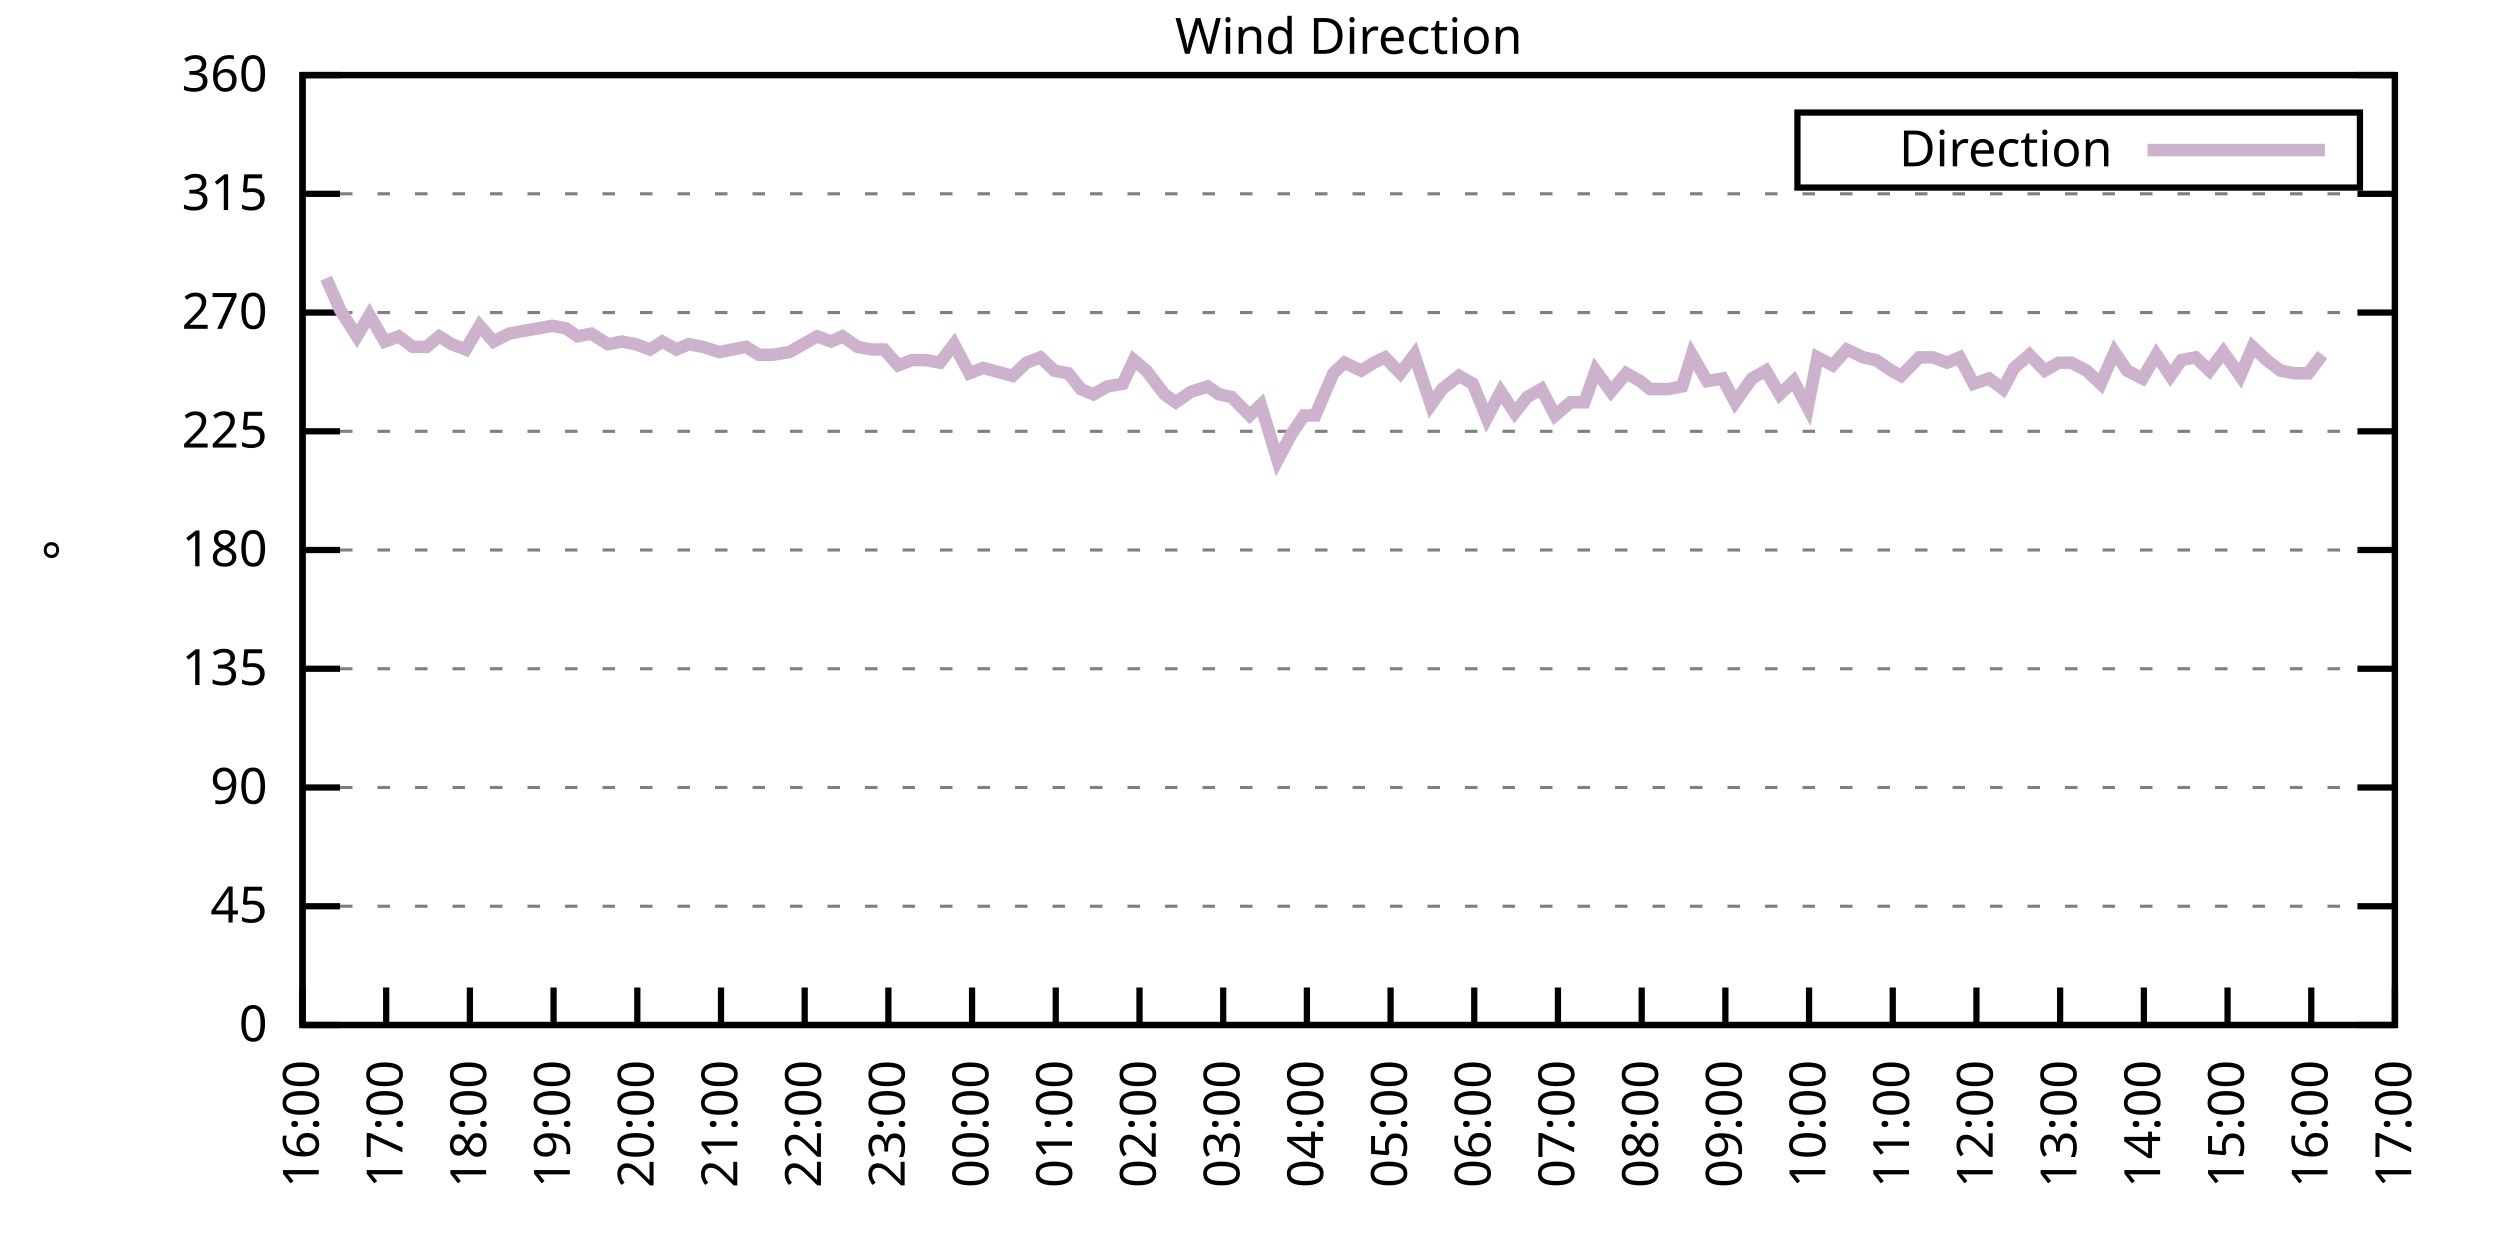
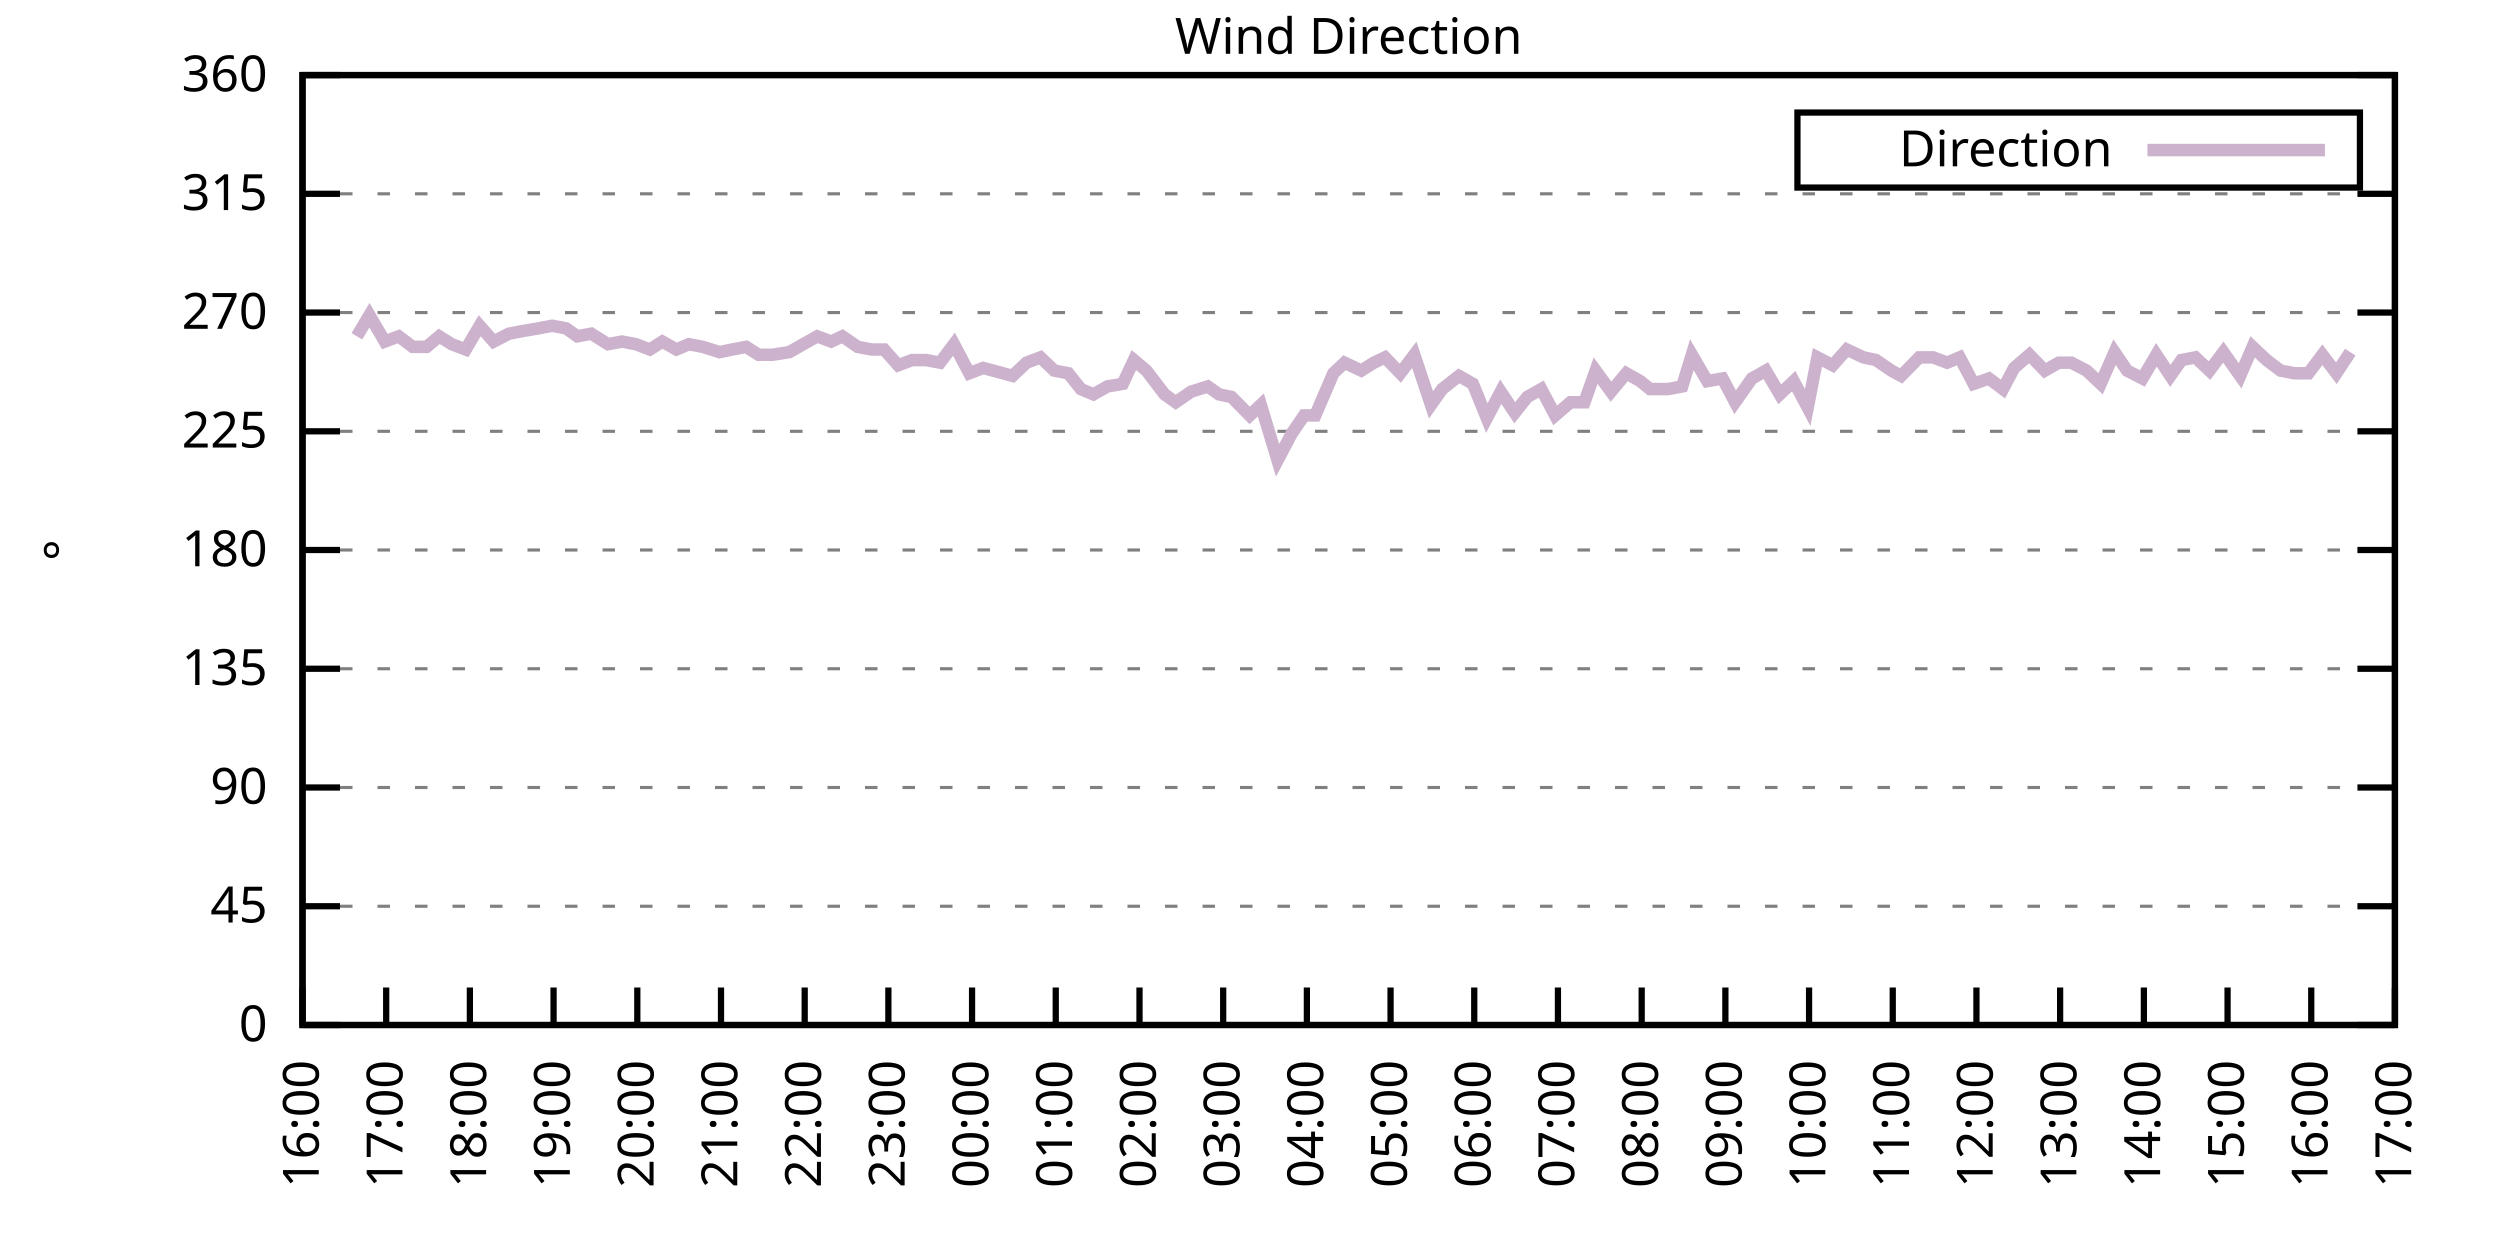
<svg xmlns="http://www.w3.org/2000/svg" xmlns:xlink="http://www.w3.org/1999/xlink" width="400" height="200" viewBox="0 0 400 200">
  <g id="gnuplot_canvas">
    <rect x="0" y="0" width="400" height="200" fill="none" />
    <defs>
      <circle id="gpDot" r="0.5" stroke-width="0.5" stroke="currentColor" />
      <path id="gpPt0" stroke-width="0.333" stroke="currentColor" d="M-1,0 h2 M0,-1 v2" />
      <path id="gpPt1" stroke-width="0.333" stroke="currentColor" d="M-1,-1 L1,1 M1,-1 L-1,1" />
      <path id="gpPt2" stroke-width="0.333" stroke="currentColor" d="M-1,0 L1,0 M0,-1 L0,1 M-1,-1 L1,1 M-1,1 L1,-1" />
      <rect id="gpPt3" stroke-width="0.333" stroke="currentColor" x="-1" y="-1" width="2" height="2" />
      <rect id="gpPt4" stroke-width="0.333" stroke="currentColor" fill="currentColor" x="-1" y="-1" width="2" height="2" />
      <circle id="gpPt5" stroke-width="0.333" stroke="currentColor" cx="0" cy="0" r="1" />
      <use xlink:href="#gpPt5" id="gpPt6" fill="currentColor" stroke="none" />
      <path id="gpPt7" stroke-width="0.333" stroke="currentColor" d="M0,-1.33 L-1.33,0.67 L1.33,0.67 z" />
      <use xlink:href="#gpPt7" id="gpPt8" fill="currentColor" stroke="none" />
      <use xlink:href="#gpPt7" id="gpPt9" stroke="currentColor" transform="rotate(180)" />
      <use xlink:href="#gpPt9" id="gpPt10" fill="currentColor" stroke="none" />
      <use xlink:href="#gpPt3" id="gpPt11" stroke="currentColor" transform="rotate(45)" />
      <use xlink:href="#gpPt11" id="gpPt12" fill="currentColor" stroke="none" />
      <path id="gpPt13" stroke-width="0.333" stroke="currentColor" d="M0,1.330 L1.265,0.411 L0.782,-1.067 L-0.782,-1.076 L-1.265,0.411 z" />
      <use xlink:href="#gpPt13" id="gpPt14" fill="currentColor" stroke="none" />
      <filter id="textbox" filterUnits="objectBoundingBox" x="0" y="0" height="1" width="1">
        <feFlood flood-color="white" flood-opacity="1" result="bgnd" />
        <feComposite in="SourceGraphic" in2="bgnd" operator="atop" />
      </filter>
      <filter id="greybox" filterUnits="objectBoundingBox" x="0" y="0" height="1" width="1">
        <feFlood flood-color="lightgrey" flood-opacity="1" result="grey" />
        <feComposite in="SourceGraphic" in2="grey" operator="atop" />
      </filter>
    </defs>
    <g fill="none" color="white" stroke="currentColor" stroke-width="1.00" stroke-linecap="butt" stroke-linejoin="miter">
</g>
    <g fill="none" color="black" stroke="currentColor" stroke-width="1.00" stroke-linecap="butt" stroke-linejoin="miter">
      <g stroke="none" shape-rendering="crispEdges">
        <polygon fill="rgb(255, 255, 255)" points="48.40,164.00 383.18,164.00 383.18,12.02 48.40,12.02 " />
      </g>
    </g>
    <g fill="none" color="black" stroke="currentColor" stroke-width="1.00" stroke-linecap="butt" stroke-linejoin="miter">
</g>
    <g fill="none" color="black" stroke="black" stroke-width="0.50" stroke-linecap="butt" stroke-linejoin="miter">
</g>
    <g fill="none" color="gray" stroke="currentColor" stroke-width="0.50" stroke-linecap="butt" stroke-linejoin="miter">
      <path stroke="gray" stroke-dasharray="2,4" class="gridline" d="M48.40,164.00 L383.19,164.00  " />
    </g>
    <g fill="none" color="gray" stroke="gray" stroke-width="1.00" stroke-linecap="butt" stroke-linejoin="miter">
</g>
    <g fill="none" color="black" stroke="currentColor" stroke-width="1.00" stroke-linecap="butt" stroke-linejoin="miter">
      <path stroke="black" d="M48.40,164.00 L54.40,164.00 M383.19,164.00 L377.19,164.00  " />
      <g transform="translate(42.80,166.60)" stroke="none" fill="black" font-family="Sans" font-size="8.00" text-anchor="end">
        <text>
          <tspan font-family="Sans"> 0</tspan>
        </text>
      </g>
    </g>
    <g fill="none" color="black" stroke="currentColor" stroke-width="1.00" stroke-linecap="butt" stroke-linejoin="miter">
</g>
    <g fill="none" color="black" stroke="black" stroke-width="0.50" stroke-linecap="butt" stroke-linejoin="miter">
</g>
    <g fill="none" color="gray" stroke="currentColor" stroke-width="0.50" stroke-linecap="butt" stroke-linejoin="miter">
      <path stroke="gray" stroke-dasharray="2,4" class="gridline" d="M48.40,145.00 L383.19,145.00  " />
    </g>
    <g fill="none" color="gray" stroke="gray" stroke-width="1.00" stroke-linecap="butt" stroke-linejoin="miter">
</g>
    <g fill="none" color="black" stroke="currentColor" stroke-width="1.00" stroke-linecap="butt" stroke-linejoin="miter">
      <path stroke="black" d="M48.40,145.00 L54.40,145.00 M383.19,145.00 L377.19,145.00  " />
      <g transform="translate(42.80,147.60)" stroke="none" fill="black" font-family="Sans" font-size="8.00" text-anchor="end">
        <text>
          <tspan font-family="Sans"> 45</tspan>
        </text>
      </g>
    </g>
    <g fill="none" color="black" stroke="currentColor" stroke-width="1.00" stroke-linecap="butt" stroke-linejoin="miter">
</g>
    <g fill="none" color="black" stroke="black" stroke-width="0.50" stroke-linecap="butt" stroke-linejoin="miter">
</g>
    <g fill="none" color="gray" stroke="currentColor" stroke-width="0.50" stroke-linecap="butt" stroke-linejoin="miter">
      <path stroke="gray" stroke-dasharray="2,4" class="gridline" d="M48.40,126.00 L383.19,126.00  " />
    </g>
    <g fill="none" color="gray" stroke="gray" stroke-width="1.00" stroke-linecap="butt" stroke-linejoin="miter">
</g>
    <g fill="none" color="black" stroke="currentColor" stroke-width="1.00" stroke-linecap="butt" stroke-linejoin="miter">
      <path stroke="black" d="M48.40,126.00 L54.40,126.00 M383.19,126.00 L377.19,126.00  " />
      <g transform="translate(42.80,128.60)" stroke="none" fill="black" font-family="Sans" font-size="8.00" text-anchor="end">
        <text>
          <tspan font-family="Sans"> 90</tspan>
        </text>
      </g>
    </g>
    <g fill="none" color="black" stroke="currentColor" stroke-width="1.00" stroke-linecap="butt" stroke-linejoin="miter">
</g>
    <g fill="none" color="black" stroke="black" stroke-width="0.50" stroke-linecap="butt" stroke-linejoin="miter">
</g>
    <g fill="none" color="gray" stroke="currentColor" stroke-width="0.50" stroke-linecap="butt" stroke-linejoin="miter">
      <path stroke="gray" stroke-dasharray="2,4" class="gridline" d="M48.40,107.00 L383.19,107.00  " />
    </g>
    <g fill="none" color="gray" stroke="gray" stroke-width="1.00" stroke-linecap="butt" stroke-linejoin="miter">
</g>
    <g fill="none" color="black" stroke="currentColor" stroke-width="1.00" stroke-linecap="butt" stroke-linejoin="miter">
      <path stroke="black" d="M48.40,107.00 L54.40,107.00 M383.19,107.00 L377.19,107.00  " />
      <g transform="translate(42.80,109.60)" stroke="none" fill="black" font-family="Sans" font-size="8.00" text-anchor="end">
        <text>
          <tspan font-family="Sans"> 135</tspan>
        </text>
      </g>
    </g>
    <g fill="none" color="black" stroke="currentColor" stroke-width="1.00" stroke-linecap="butt" stroke-linejoin="miter">
</g>
    <g fill="none" color="black" stroke="black" stroke-width="0.50" stroke-linecap="butt" stroke-linejoin="miter">
</g>
    <g fill="none" color="gray" stroke="currentColor" stroke-width="0.50" stroke-linecap="butt" stroke-linejoin="miter">
      <path stroke="gray" stroke-dasharray="2,4" class="gridline" d="M48.40,88.00 L383.19,88.00  " />
    </g>
    <g fill="none" color="gray" stroke="gray" stroke-width="1.00" stroke-linecap="butt" stroke-linejoin="miter">
</g>
    <g fill="none" color="black" stroke="currentColor" stroke-width="1.00" stroke-linecap="butt" stroke-linejoin="miter">
      <path stroke="black" d="M48.40,88.00 L54.40,88.00 M383.19,88.00 L377.19,88.00  " />
      <g transform="translate(42.80,90.60)" stroke="none" fill="black" font-family="Sans" font-size="8.00" text-anchor="end">
        <text>
          <tspan font-family="Sans"> 180</tspan>
        </text>
      </g>
    </g>
    <g fill="none" color="black" stroke="currentColor" stroke-width="1.00" stroke-linecap="butt" stroke-linejoin="miter">
</g>
    <g fill="none" color="black" stroke="black" stroke-width="0.50" stroke-linecap="butt" stroke-linejoin="miter">
</g>
    <g fill="none" color="gray" stroke="currentColor" stroke-width="0.50" stroke-linecap="butt" stroke-linejoin="miter">
      <path stroke="gray" stroke-dasharray="2,4" class="gridline" d="M48.40,69.01 L383.19,69.01  " />
    </g>
    <g fill="none" color="gray" stroke="gray" stroke-width="1.00" stroke-linecap="butt" stroke-linejoin="miter">
</g>
    <g fill="none" color="black" stroke="currentColor" stroke-width="1.00" stroke-linecap="butt" stroke-linejoin="miter">
      <path stroke="black" d="M48.40,69.01 L54.40,69.01 M383.19,69.01 L377.19,69.01  " />
      <g transform="translate(42.80,71.61)" stroke="none" fill="black" font-family="Sans" font-size="8.00" text-anchor="end">
        <text>
          <tspan font-family="Sans"> 225</tspan>
        </text>
      </g>
    </g>
    <g fill="none" color="black" stroke="currentColor" stroke-width="1.00" stroke-linecap="butt" stroke-linejoin="miter">
</g>
    <g fill="none" color="black" stroke="black" stroke-width="0.50" stroke-linecap="butt" stroke-linejoin="miter">
</g>
    <g fill="none" color="gray" stroke="currentColor" stroke-width="0.50" stroke-linecap="butt" stroke-linejoin="miter">
      <path stroke="gray" stroke-dasharray="2,4" class="gridline" d="M48.40,50.01 L383.19,50.01  " />
    </g>
    <g fill="none" color="gray" stroke="gray" stroke-width="1.00" stroke-linecap="butt" stroke-linejoin="miter">
</g>
    <g fill="none" color="black" stroke="currentColor" stroke-width="1.00" stroke-linecap="butt" stroke-linejoin="miter">
      <path stroke="black" d="M48.40,50.01 L54.40,50.01 M383.19,50.01 L377.19,50.01  " />
      <g transform="translate(42.80,52.61)" stroke="none" fill="black" font-family="Sans" font-size="8.00" text-anchor="end">
        <text>
          <tspan font-family="Sans"> 270</tspan>
        </text>
      </g>
    </g>
    <g fill="none" color="black" stroke="currentColor" stroke-width="1.00" stroke-linecap="butt" stroke-linejoin="miter">
</g>
    <g fill="none" color="black" stroke="black" stroke-width="0.50" stroke-linecap="butt" stroke-linejoin="miter">
</g>
    <g fill="none" color="gray" stroke="currentColor" stroke-width="0.50" stroke-linecap="butt" stroke-linejoin="miter">
      <path stroke="gray" stroke-dasharray="2,4" class="gridline" d="M48.40,31.01 L383.19,31.01  " />
    </g>
    <g fill="none" color="gray" stroke="gray" stroke-width="1.00" stroke-linecap="butt" stroke-linejoin="miter">
</g>
    <g fill="none" color="black" stroke="currentColor" stroke-width="1.00" stroke-linecap="butt" stroke-linejoin="miter">
      <path stroke="black" d="M48.40,31.01 L54.40,31.01 M383.19,31.01 L377.19,31.01  " />
      <g transform="translate(42.80,33.61)" stroke="none" fill="black" font-family="Sans" font-size="8.00" text-anchor="end">
        <text>
          <tspan font-family="Sans"> 315</tspan>
        </text>
      </g>
    </g>
    <g fill="none" color="black" stroke="currentColor" stroke-width="1.00" stroke-linecap="butt" stroke-linejoin="miter">
</g>
    <g fill="none" color="black" stroke="black" stroke-width="0.50" stroke-linecap="butt" stroke-linejoin="miter">
</g>
    <g fill="none" color="gray" stroke="currentColor" stroke-width="0.50" stroke-linecap="butt" stroke-linejoin="miter">
      <path stroke="gray" stroke-dasharray="2,4" class="gridline" d="M48.40,12.01 L383.19,12.01  " />
    </g>
    <g fill="none" color="gray" stroke="gray" stroke-width="1.00" stroke-linecap="butt" stroke-linejoin="miter">
</g>
    <g fill="none" color="black" stroke="currentColor" stroke-width="1.00" stroke-linecap="butt" stroke-linejoin="miter">
      <path stroke="black" d="M48.40,12.01 L54.40,12.01 M383.19,12.01 L377.19,12.01  " />
      <g transform="translate(42.80,14.61)" stroke="none" fill="black" font-family="Sans" font-size="8.00" text-anchor="end">
        <text>
          <tspan font-family="Sans"> 360</tspan>
        </text>
      </g>
    </g>
    <g fill="none" color="black" stroke="currentColor" stroke-width="1.00" stroke-linecap="butt" stroke-linejoin="miter">
      <path stroke="black" d="M48.40,164.00 L48.40,158.00  " />
      <g transform="translate(51.00,169.60) rotate(270.00)" stroke="none" fill="black" font-family="Sans" font-size="8.00" text-anchor="end">
        <text>
          <tspan font-family="Sans">16:00</tspan>
        </text>
      </g>
    </g>
    <g fill="none" color="black" stroke="currentColor" stroke-width="1.00" stroke-linecap="butt" stroke-linejoin="miter">
      <path stroke="black" d="M61.79,164.00 L61.79,158.00  " />
      <g transform="translate(64.39,169.60) rotate(270.00)" stroke="none" fill="black" font-family="Sans" font-size="8.00" text-anchor="end">
        <text>
          <tspan font-family="Sans">17:00</tspan>
        </text>
      </g>
    </g>
    <g fill="none" color="black" stroke="currentColor" stroke-width="1.00" stroke-linecap="butt" stroke-linejoin="miter">
      <path stroke="black" d="M75.18,164.00 L75.18,158.00  " />
      <g transform="translate(77.78,169.60) rotate(270.00)" stroke="none" fill="black" font-family="Sans" font-size="8.00" text-anchor="end">
        <text>
          <tspan font-family="Sans">18:00</tspan>
        </text>
      </g>
    </g>
    <g fill="none" color="black" stroke="currentColor" stroke-width="1.00" stroke-linecap="butt" stroke-linejoin="miter">
      <path stroke="black" d="M88.57,164.00 L88.57,158.00  " />
      <g transform="translate(91.17,169.60) rotate(270.00)" stroke="none" fill="black" font-family="Sans" font-size="8.00" text-anchor="end">
        <text>
          <tspan font-family="Sans">19:00</tspan>
        </text>
      </g>
    </g>
    <g fill="none" color="black" stroke="currentColor" stroke-width="1.00" stroke-linecap="butt" stroke-linejoin="miter">
      <path stroke="black" d="M101.97,164.00 L101.97,158.00  " />
      <g transform="translate(104.57,169.60) rotate(270.00)" stroke="none" fill="black" font-family="Sans" font-size="8.00" text-anchor="end">
        <text>
          <tspan font-family="Sans">20:00</tspan>
        </text>
      </g>
    </g>
    <g fill="none" color="black" stroke="currentColor" stroke-width="1.00" stroke-linecap="butt" stroke-linejoin="miter">
      <path stroke="black" d="M115.36,164.00 L115.36,158.00  " />
      <g transform="translate(117.96,169.60) rotate(270.00)" stroke="none" fill="black" font-family="Sans" font-size="8.00" text-anchor="end">
        <text>
          <tspan font-family="Sans">21:00</tspan>
        </text>
      </g>
    </g>
    <g fill="none" color="black" stroke="currentColor" stroke-width="1.00" stroke-linecap="butt" stroke-linejoin="miter">
      <path stroke="black" d="M128.75,164.00 L128.75,158.00  " />
      <g transform="translate(131.35,169.60) rotate(270.00)" stroke="none" fill="black" font-family="Sans" font-size="8.00" text-anchor="end">
        <text>
          <tspan font-family="Sans">22:00</tspan>
        </text>
      </g>
    </g>
    <g fill="none" color="black" stroke="currentColor" stroke-width="1.00" stroke-linecap="butt" stroke-linejoin="miter">
      <path stroke="black" d="M142.14,164.00 L142.14,158.00  " />
      <g transform="translate(144.74,169.60) rotate(270.00)" stroke="none" fill="black" font-family="Sans" font-size="8.00" text-anchor="end">
        <text>
          <tspan font-family="Sans">23:00</tspan>
        </text>
      </g>
    </g>
    <g fill="none" color="black" stroke="currentColor" stroke-width="1.00" stroke-linecap="butt" stroke-linejoin="miter">
      <path stroke="black" d="M155.53,164.00 L155.53,158.00  " />
      <g transform="translate(158.13,169.60) rotate(270.00)" stroke="none" fill="black" font-family="Sans" font-size="8.00" text-anchor="end">
        <text>
          <tspan font-family="Sans">00:00</tspan>
        </text>
      </g>
    </g>
    <g fill="none" color="black" stroke="currentColor" stroke-width="1.00" stroke-linecap="butt" stroke-linejoin="miter">
      <path stroke="black" d="M168.92,164.00 L168.92,158.00  " />
      <g transform="translate(171.52,169.60) rotate(270.00)" stroke="none" fill="black" font-family="Sans" font-size="8.00" text-anchor="end">
        <text>
          <tspan font-family="Sans">01:00</tspan>
        </text>
      </g>
    </g>
    <g fill="none" color="black" stroke="currentColor" stroke-width="1.00" stroke-linecap="butt" stroke-linejoin="miter">
      <path stroke="black" d="M182.32,164.00 L182.32,158.00  " />
      <g transform="translate(184.92,169.60) rotate(270.00)" stroke="none" fill="black" font-family="Sans" font-size="8.00" text-anchor="end">
        <text>
          <tspan font-family="Sans">02:00</tspan>
        </text>
      </g>
    </g>
    <g fill="none" color="black" stroke="currentColor" stroke-width="1.00" stroke-linecap="butt" stroke-linejoin="miter">
      <path stroke="black" d="M195.71,164.00 L195.71,158.00  " />
      <g transform="translate(198.31,169.60) rotate(270.00)" stroke="none" fill="black" font-family="Sans" font-size="8.00" text-anchor="end">
        <text>
          <tspan font-family="Sans">03:00</tspan>
        </text>
      </g>
    </g>
    <g fill="none" color="black" stroke="currentColor" stroke-width="1.00" stroke-linecap="butt" stroke-linejoin="miter">
      <path stroke="black" d="M209.10,164.00 L209.10,158.00  " />
      <g transform="translate(211.70,169.60) rotate(270.00)" stroke="none" fill="black" font-family="Sans" font-size="8.00" text-anchor="end">
        <text>
          <tspan font-family="Sans">04:00</tspan>
        </text>
      </g>
    </g>
    <g fill="none" color="black" stroke="currentColor" stroke-width="1.00" stroke-linecap="butt" stroke-linejoin="miter">
      <path stroke="black" d="M222.49,164.00 L222.49,158.00  " />
      <g transform="translate(225.09,169.60) rotate(270.00)" stroke="none" fill="black" font-family="Sans" font-size="8.00" text-anchor="end">
        <text>
          <tspan font-family="Sans">05:00</tspan>
        </text>
      </g>
    </g>
    <g fill="none" color="black" stroke="currentColor" stroke-width="1.00" stroke-linecap="butt" stroke-linejoin="miter">
      <path stroke="black" d="M235.88,164.00 L235.88,158.00  " />
      <g transform="translate(238.48,169.60) rotate(270.00)" stroke="none" fill="black" font-family="Sans" font-size="8.00" text-anchor="end">
        <text>
          <tspan font-family="Sans">06:00</tspan>
        </text>
      </g>
    </g>
    <g fill="none" color="black" stroke="currentColor" stroke-width="1.00" stroke-linecap="butt" stroke-linejoin="miter">
      <path stroke="black" d="M249.27,164.00 L249.27,158.00  " />
      <g transform="translate(251.87,169.60) rotate(270.00)" stroke="none" fill="black" font-family="Sans" font-size="8.00" text-anchor="end">
        <text>
          <tspan font-family="Sans">07:00</tspan>
        </text>
      </g>
    </g>
    <g fill="none" color="black" stroke="currentColor" stroke-width="1.00" stroke-linecap="butt" stroke-linejoin="miter">
      <path stroke="black" d="M262.67,164.00 L262.67,158.00  " />
      <g transform="translate(265.27,169.60) rotate(270.00)" stroke="none" fill="black" font-family="Sans" font-size="8.00" text-anchor="end">
        <text>
          <tspan font-family="Sans">08:00</tspan>
        </text>
      </g>
    </g>
    <g fill="none" color="black" stroke="currentColor" stroke-width="1.00" stroke-linecap="butt" stroke-linejoin="miter">
      <path stroke="black" d="M276.06,164.00 L276.06,158.00  " />
      <g transform="translate(278.66,169.60) rotate(270.00)" stroke="none" fill="black" font-family="Sans" font-size="8.00" text-anchor="end">
        <text>
          <tspan font-family="Sans">09:00</tspan>
        </text>
      </g>
    </g>
    <g fill="none" color="black" stroke="currentColor" stroke-width="1.00" stroke-linecap="butt" stroke-linejoin="miter">
      <path stroke="black" d="M289.45,164.00 L289.45,158.00  " />
      <g transform="translate(292.05,169.60) rotate(270.00)" stroke="none" fill="black" font-family="Sans" font-size="8.00" text-anchor="end">
        <text>
          <tspan font-family="Sans">10:00</tspan>
        </text>
      </g>
    </g>
    <g fill="none" color="black" stroke="currentColor" stroke-width="1.00" stroke-linecap="butt" stroke-linejoin="miter">
      <path stroke="black" d="M302.84,164.00 L302.84,158.00  " />
      <g transform="translate(305.44,169.60) rotate(270.00)" stroke="none" fill="black" font-family="Sans" font-size="8.00" text-anchor="end">
        <text>
          <tspan font-family="Sans">11:00</tspan>
        </text>
      </g>
    </g>
    <g fill="none" color="black" stroke="currentColor" stroke-width="1.00" stroke-linecap="butt" stroke-linejoin="miter">
      <path stroke="black" d="M316.23,164.00 L316.23,158.00  " />
      <g transform="translate(318.83,169.60) rotate(270.00)" stroke="none" fill="black" font-family="Sans" font-size="8.00" text-anchor="end">
        <text>
          <tspan font-family="Sans">12:00</tspan>
        </text>
      </g>
    </g>
    <g fill="none" color="black" stroke="currentColor" stroke-width="1.00" stroke-linecap="butt" stroke-linejoin="miter">
      <path stroke="black" d="M329.62,164.00 L329.62,158.00  " />
      <g transform="translate(332.22,169.60) rotate(270.00)" stroke="none" fill="black" font-family="Sans" font-size="8.00" text-anchor="end">
        <text>
          <tspan font-family="Sans">13:00</tspan>
        </text>
      </g>
    </g>
    <g fill="none" color="black" stroke="currentColor" stroke-width="1.00" stroke-linecap="butt" stroke-linejoin="miter">
      <path stroke="black" d="M343.02,164.00 L343.02,158.00  " />
      <g transform="translate(345.62,169.60) rotate(270.00)" stroke="none" fill="black" font-family="Sans" font-size="8.00" text-anchor="end">
        <text>
          <tspan font-family="Sans">14:00</tspan>
        </text>
      </g>
    </g>
    <g fill="none" color="black" stroke="currentColor" stroke-width="1.00" stroke-linecap="butt" stroke-linejoin="miter">
      <path stroke="black" d="M356.41,164.00 L356.41,158.00  " />
      <g transform="translate(359.01,169.60) rotate(270.00)" stroke="none" fill="black" font-family="Sans" font-size="8.00" text-anchor="end">
        <text>
          <tspan font-family="Sans">15:00</tspan>
        </text>
      </g>
    </g>
    <g fill="none" color="black" stroke="currentColor" stroke-width="1.00" stroke-linecap="butt" stroke-linejoin="miter">
      <path stroke="black" d="M369.80,164.00 L369.80,158.00  " />
      <g transform="translate(372.40,169.60) rotate(270.00)" stroke="none" fill="black" font-family="Sans" font-size="8.00" text-anchor="end">
        <text>
          <tspan font-family="Sans">16:00</tspan>
        </text>
      </g>
    </g>
    <g fill="none" color="black" stroke="currentColor" stroke-width="1.00" stroke-linecap="butt" stroke-linejoin="miter">
      <path stroke="black" d="M383.19,164.00 L383.19,158.00  " />
      <g transform="translate(385.79,169.60) rotate(270.00)" stroke="none" fill="black" font-family="Sans" font-size="8.00" text-anchor="end">
        <text>
          <tspan font-family="Sans">17:00</tspan>
        </text>
      </g>
    </g>
    <g fill="none" color="black" stroke="currentColor" stroke-width="1.00" stroke-linecap="butt" stroke-linejoin="miter">
</g>
    <g fill="none" color="black" stroke="currentColor" stroke-width="1.00" stroke-linecap="butt" stroke-linejoin="miter">
      <path stroke="black" d="M48.40,12.01 L48.40,164.00 L383.19,164.00 L383.19,12.01 L48.40,12.01 Z  " />
    </g>
    <g fill="none" color="black" stroke="currentColor" stroke-width="1.00" stroke-linecap="butt" stroke-linejoin="miter">
</g>
    <g fill="none" color="black" stroke="currentColor" stroke-width="1.00" stroke-linecap="butt" stroke-linejoin="miter">
      <path stroke="black" d="M287.59,30.01 L287.59,18.01 L377.59,18.01 L377.59,30.01 L287.59,30.01 Z  " />
    </g>
    <g id="Wind_direction_plot_1">
      <g fill="none" color="white" stroke="black" stroke-width="2.00" stroke-linecap="butt" stroke-linejoin="miter">
</g>
      <g fill="none" color="black" stroke="currentColor" stroke-width="2.00" stroke-linecap="butt" stroke-linejoin="miter">
        <g transform="translate(337.99,26.61)" stroke="none" fill="black" font-family="Sans" font-size="8.00" text-anchor="end">
          <text>
            <tspan font-family="Sans">Direction</tspan>
          </text>
        </g>
      </g>
      <g fill="none" color="black" stroke="currentColor" stroke-width="2.00" stroke-linecap="butt" stroke-linejoin="miter">
-         <path stroke="rgb(204, 178, 204)" d="M343.59,24.01 L371.99,24.01 M52.19,44.52 L54.43,49.59 L57.10,53.81 L59.11,50.43 L61.57,54.65 L63.80,53.81   L66.03,55.50 L68.26,55.50 L70.27,53.81 L72.28,55.07 L74.51,55.92 L76.75,52.12 L78.98,54.65 L81.43,53.39   L83.66,52.96 L86.12,52.54 L88.35,52.12 L90.58,52.54 L92.37,53.81 L94.60,53.39 L97.28,55.07 L99.51,54.65   L101.74,55.07 L103.98,55.92 L105.98,54.65 L108.22,55.92 L110.22,55.07 L112.46,55.50 L115.13,56.34 L117.14,55.92   L119.38,55.50 L121.38,56.76 L123.62,56.76 L126.29,56.34 L128.53,55.07 L130.76,53.81 L132.99,54.65 L134.78,53.81   L137.23,55.50 L139.46,55.92 L141.47,55.92 L143.70,58.45 L145.94,57.61 L148.17,57.61 L150.40,58.03 L152.63,55.07   L155.09,59.72 L157.32,58.87 L162.01,60.14 L164.24,58.03 L166.47,57.18 L168.70,59.30 L170.93,59.72 L172.94,62.25   L174.95,63.10 L177.18,61.83 L179.64,61.41 L181.42,57.61 L183.43,59.30 L186.33,63.10 L188.12,64.36 L190.57,62.67   L193.25,61.83 L195.04,63.10 L197.05,63.52 L199.95,66.47 L201.73,64.78 L204.41,73.65 L206.64,69.43 L208.65,66.47   L210.44,66.47 L213.34,59.72 L215.13,58.03 L217.80,59.30 L219.81,58.03 L221.60,57.18 L224.05,59.72 L226.29,56.76   L228.96,64.78 L230.75,62.25 L233.43,60.14 L235.66,61.41 L237.89,66.90 L240.12,62.67 L242.36,66.05 L244.36,63.52   L246.60,62.25 L248.83,66.47 L251.28,64.36 L253.51,64.36 L255.30,59.30 L257.76,62.67 L260.21,59.72 L262.44,60.98   L264.00,62.25 L266.91,62.25 L269.14,61.83 L270.70,56.76 L273.16,60.98 L275.61,60.56 L277.62,64.36 L280.30,60.56   L282.53,59.30 L284.76,63.10 L286.99,60.98 L289.23,65.21 L290.79,57.18 L293.24,58.45 L295.48,55.92 L298.15,57.18   L300.16,57.61 L302.62,59.30 L304.18,60.14 L307.08,57.18 L309.31,57.18 L311.54,58.03 L313.55,57.18 L315.79,61.41   L318.24,60.56 L320.47,62.25 L322.26,58.87 L324.71,56.76 L327.17,59.30 L329.40,58.03 L331.41,58.03 L333.86,59.30   L336.10,61.41 L338.33,56.34 L340.34,59.30 L342.79,60.56 L345.02,56.76 L347.26,60.14 L349.04,57.61 L351.27,57.18   L353.51,59.30 L355.74,56.34 L358.42,60.14 L360.42,55.50 L362.66,57.61 L364.89,59.30 L367.12,59.72 L369.35,59.72   L371.58,56.76  " />
+         <path stroke="rgb(204, 178, 204)" d="M343.59,24.01 L371.99,24.01 M57.10,53.81 L59.11,50.43 L61.57,54.65 L63.80,53.81 L66.03,55.50 L68.26,55.50   L70.27,53.81 L72.28,55.07 L74.51,55.92 L76.75,52.12 L78.98,54.65 L81.43,53.39 L83.66,52.96 L86.12,52.54   L88.35,52.12 L90.58,52.54 L92.37,53.81 L94.60,53.39 L97.28,55.07 L99.51,54.65 L101.74,55.07 L103.98,55.92   L105.98,54.65 L108.22,55.92 L110.22,55.07 L112.46,55.50 L115.13,56.34 L117.14,55.92 L119.38,55.50 L121.38,56.76   L123.62,56.76 L126.29,56.34 L128.53,55.07 L130.76,53.81 L132.99,54.65 L134.78,53.81 L137.23,55.50 L139.46,55.92   L141.47,55.92 L143.70,58.45 L145.94,57.61 L148.17,57.61 L150.40,58.03 L152.63,55.07 L155.09,59.72 L157.32,58.87   L162.01,60.14 L164.24,58.03 L166.47,57.18 L168.70,59.30 L170.93,59.72 L172.94,62.25 L174.95,63.10 L177.18,61.83   L179.64,61.41 L181.42,57.61 L183.43,59.30 L186.33,63.10 L188.12,64.36 L190.57,62.67 L193.25,61.83 L195.04,63.10   L197.05,63.52 L199.95,66.47 L201.73,64.78 L204.41,73.65 L206.64,69.43 L208.65,66.47 L210.44,66.47 L213.34,59.72   L215.13,58.03 L217.80,59.30 L219.81,58.03 L221.60,57.18 L224.05,59.72 L226.29,56.76 L228.96,64.78 L230.75,62.25   L233.43,60.14 L235.66,61.41 L237.89,66.90 L240.12,62.67 L242.36,66.05 L244.36,63.52 L246.60,62.25 L248.83,66.47   L251.28,64.36 L253.51,64.36 L255.30,59.30 L257.76,62.67 L260.21,59.72 L262.44,60.98 L264.00,62.25 L266.91,62.25   L269.14,61.83 L270.70,56.76 L273.16,60.98 L275.61,60.56 L277.62,64.36 L280.30,60.56 L282.53,59.30 L284.76,63.10   L286.99,60.98 L289.23,65.21 L290.79,57.18 L293.24,58.45 L295.48,55.92 L298.15,57.18 L300.16,57.61 L302.62,59.30   L304.18,60.14 L307.08,57.18 L309.31,57.18 L311.54,58.03 L313.55,57.18 L315.79,61.41 L318.24,60.56 L320.47,62.25   L322.26,58.87 L324.71,56.76 L327.17,59.30 L329.40,58.03 L331.41,58.03 L333.86,59.30 L336.10,61.41 L338.33,56.34   L340.34,59.30 L342.79,60.56 L345.02,56.76 L347.26,60.14 L349.04,57.61 L351.27,57.18 L353.51,59.30 L355.74,56.34   L358.42,60.14 L360.42,55.50 L362.66,57.61 L364.89,59.30 L367.12,59.72 L369.35,59.72 L371.58,56.76 L373.82,59.72   L376.05,56.34  " />
      </g>
    </g>
    <g fill="none" color="black" stroke="currentColor" stroke-width="2.00" stroke-linecap="butt" stroke-linejoin="miter">
</g>
    <g fill="none" color="black" stroke="black" stroke-width="1.00" stroke-linecap="butt" stroke-linejoin="miter">
</g>
    <g fill="none" color="black" stroke="currentColor" stroke-width="1.00" stroke-linecap="butt" stroke-linejoin="miter">
      <path stroke="black" d="M48.40,12.01 L48.40,164.00 L383.19,164.00 L383.19,12.01 L48.40,12.01 Z  " />
      <g transform="translate(12.80,88.01) rotate(270.00)" stroke="none" fill="black" font-family="Sans" font-size="8.00" text-anchor="middle">
        <text>
          <tspan font-family="Sans">°</tspan>
        </text>
      </g>
    </g>
    <g fill="none" color="black" stroke="currentColor" stroke-width="1.00" stroke-linecap="butt" stroke-linejoin="miter">
</g>
    <g fill="none" color="black" stroke="currentColor" stroke-width="1.00" stroke-linecap="butt" stroke-linejoin="miter">
      <g transform="translate(215.79,8.61)" stroke="none" fill="black" font-family="Sans" font-size="8.00" text-anchor="middle">
        <text>
          <tspan font-family="Sans">Wind Direction</tspan>
        </text>
      </g>
    </g>
    <g fill="none" color="black" stroke="currentColor" stroke-width="1.00" stroke-linecap="butt" stroke-linejoin="miter">
</g>
  </g>
</svg>
